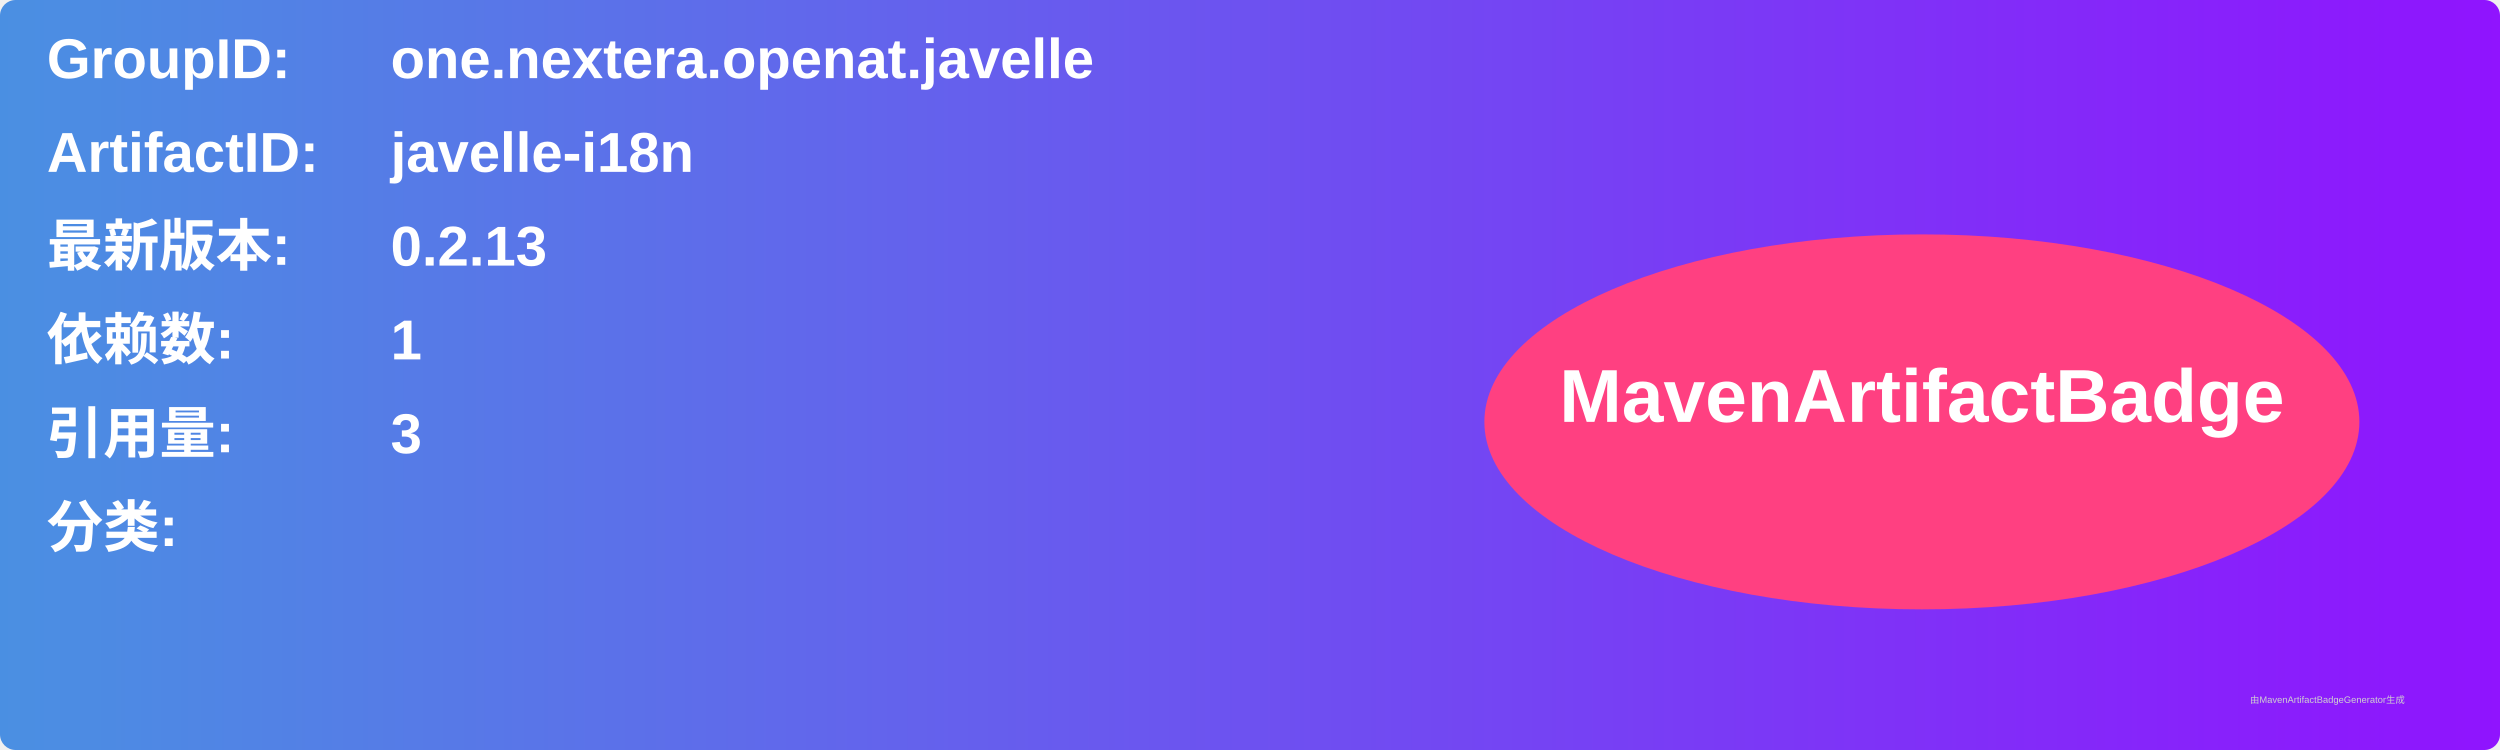
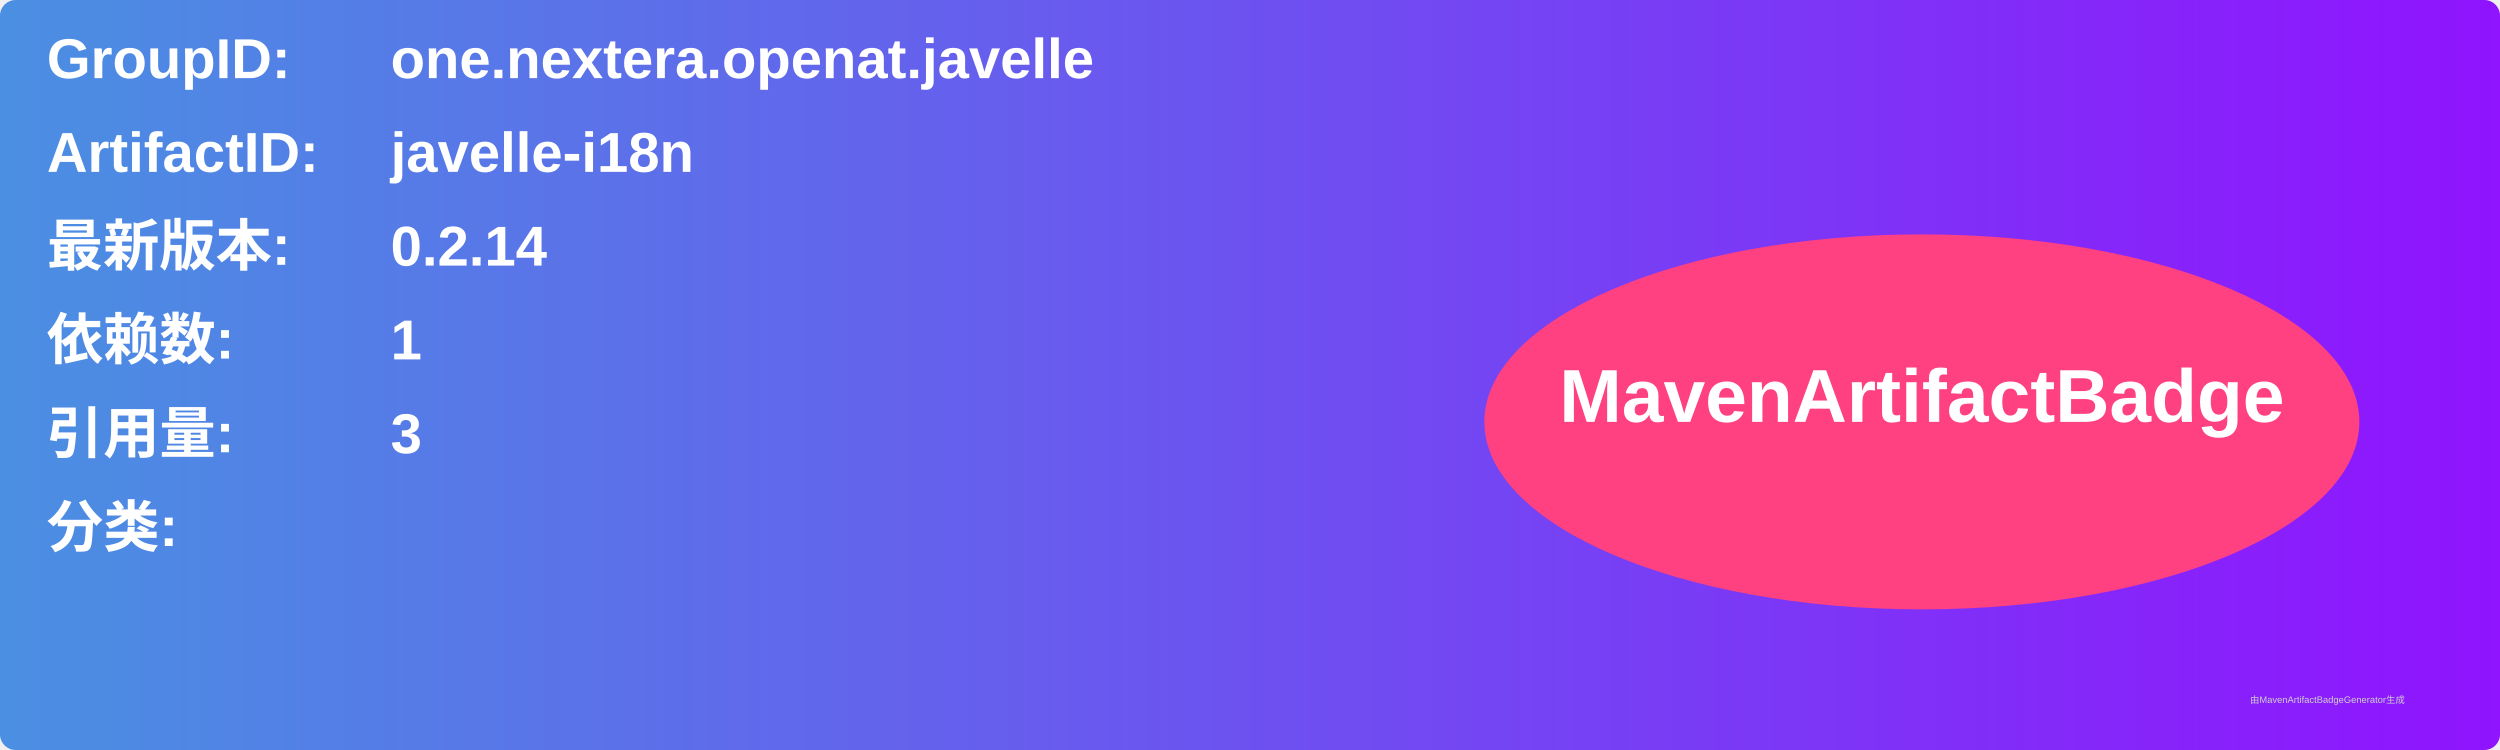
<svg xmlns="http://www.w3.org/2000/svg" width="800" height="240" viewBox="0 0 800 240">
  <linearGradient id="grad" x1="0%" y1="0%" x2="100%" y2="0%">
    <stop offset="0%" stop-color="#4a90e2" />
    <stop offset="100%" stop-color="#9013fe" />
  </linearGradient>
  <rect width="100%" height="100%" rx="5" ry="5" fill="url(#grad)" />
  <g transform="translate(15, 15)">
    <text x="0" y="10" font-family="Arial" font-size="18" fill="white" font-weight="bold" width="260">GroupID:</text>
    <text x="110" y="10" font-family="Arial" font-size="18" fill="white" font-weight="bold" width="460">one.nextera.openat.javelle</text>
    <text x="0" y="40" font-family="Arial" font-size="18" fill="white" font-weight="bold" width="260">ArtifactID:</text>
    <text x="110" y="40" font-family="Arial" font-size="18" fill="white" font-weight="bold" width="460">javelle-i18n</text>
    <text x="0" y="70" font-family="Arial" font-size="18" fill="white" font-weight="bold">最新版本:</text>
    <text x="110" y="70" font-family="Arial" font-size="18" fill="white" font-weight="bold">
-       <tspan font-weight="bold">0.2.13</tspan>
+       <tspan font-weight="bold">0.2.14</tspan>
    </text>
    <text x="0" y="100" font-family="Arial" font-size="18" fill="white" font-weight="bold">依赖数: </text>
    <text x="110" y="100" font-family="Arial" font-size="18" fill="white">
      <tspan font-weight="bold">1</tspan>
    </text>
    <text x="0" y="130" font-family="Arial" font-size="18" fill="white" font-weight="bold">引用量: </text>
    <text x="110" y="130" font-family="Arial" font-size="18" fill="white">
      <tspan font-weight="bold">3</tspan>
    </text>
    <text x="0" y="160" font-family="Arial" font-size="18" fill="white" font-weight="bold">分类:</text>
    <text x="10" y="190" font-family="Arial" font-size="10" fill="white">
      <tspan font-weight="bold" />
    </text>
    <ellipse cx="600" cy="120" rx="140" ry="60" fill="#ff4081" />
    <text x="600" y="120" text-anchor="middle" font-family="Arial" font-size="24" fill="white" font-weight="bold">MavenArtifactBadge</text>
  </g>
  <text x="720" y="225" font-family="Arial" font-size="3" fill="#d0d0d0">由MavenArtifactBadgeGenerator生成</text>
</svg>
